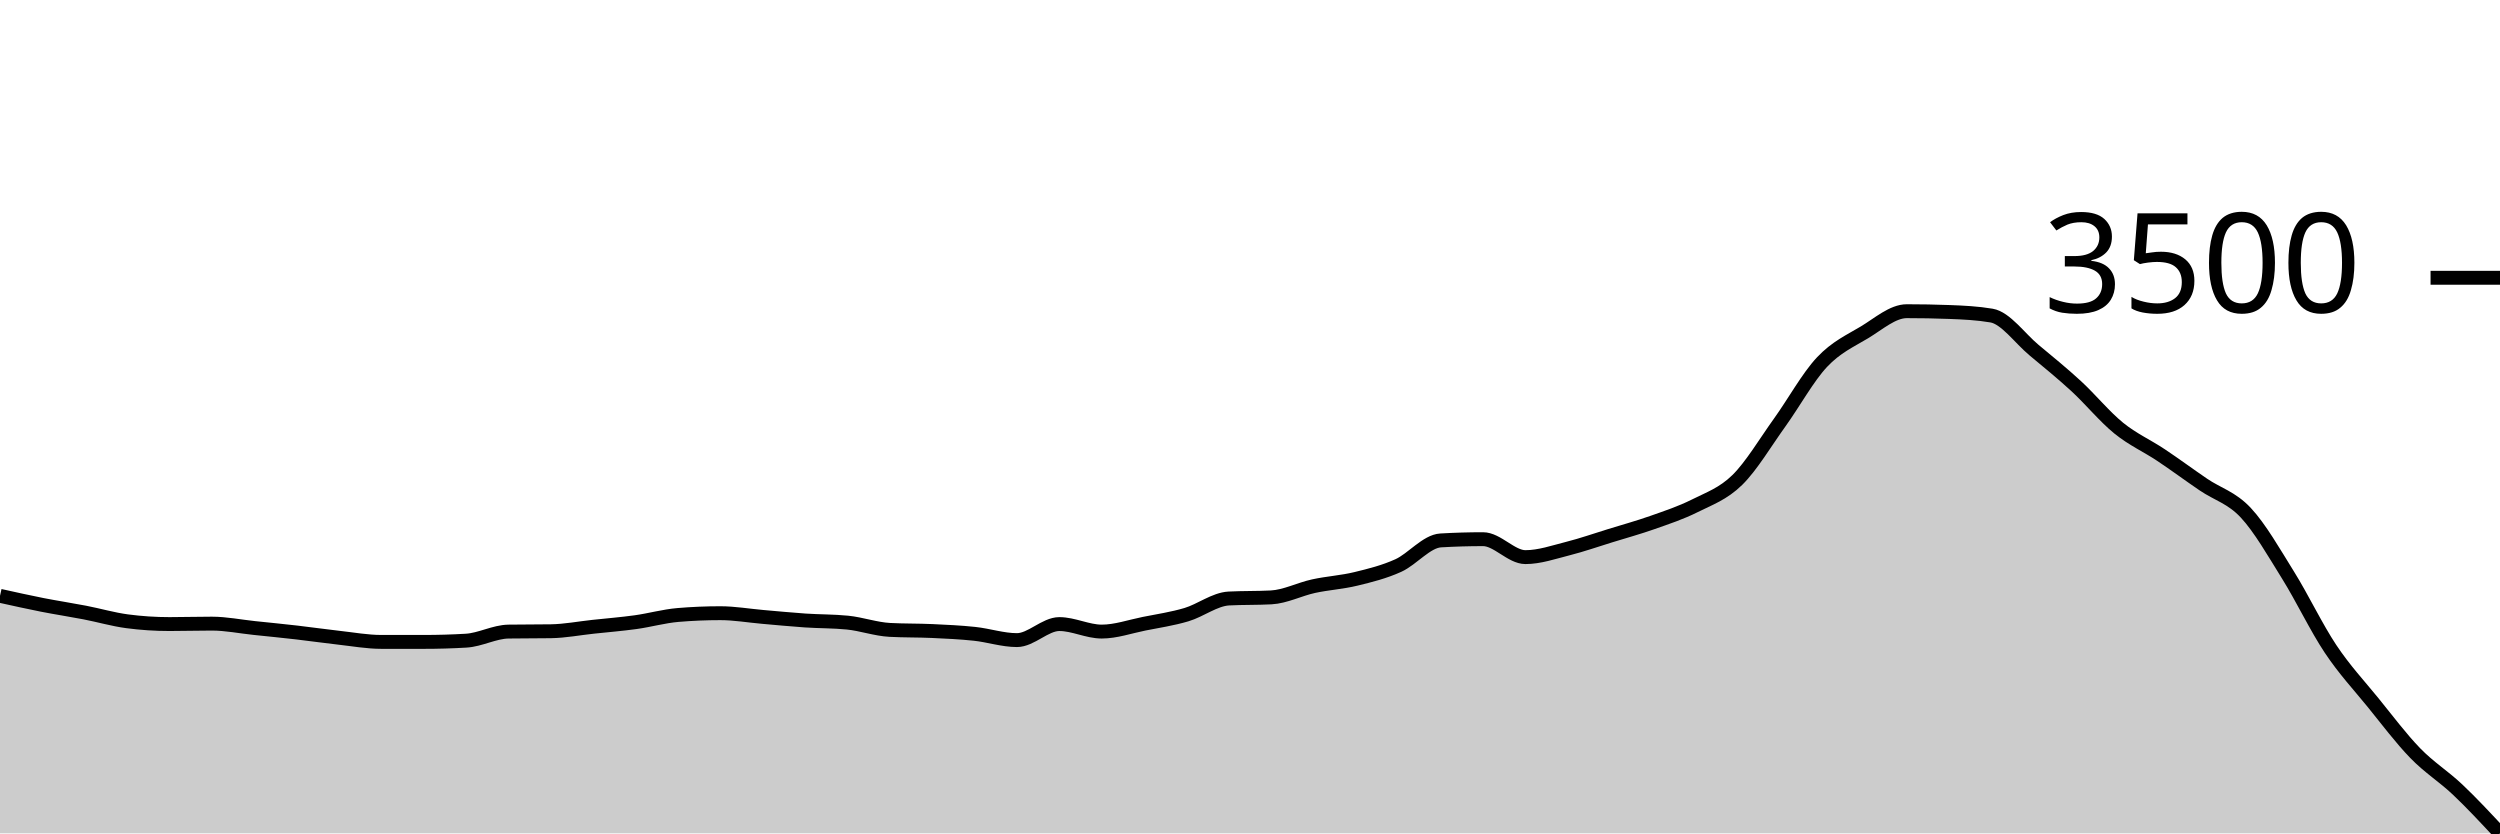
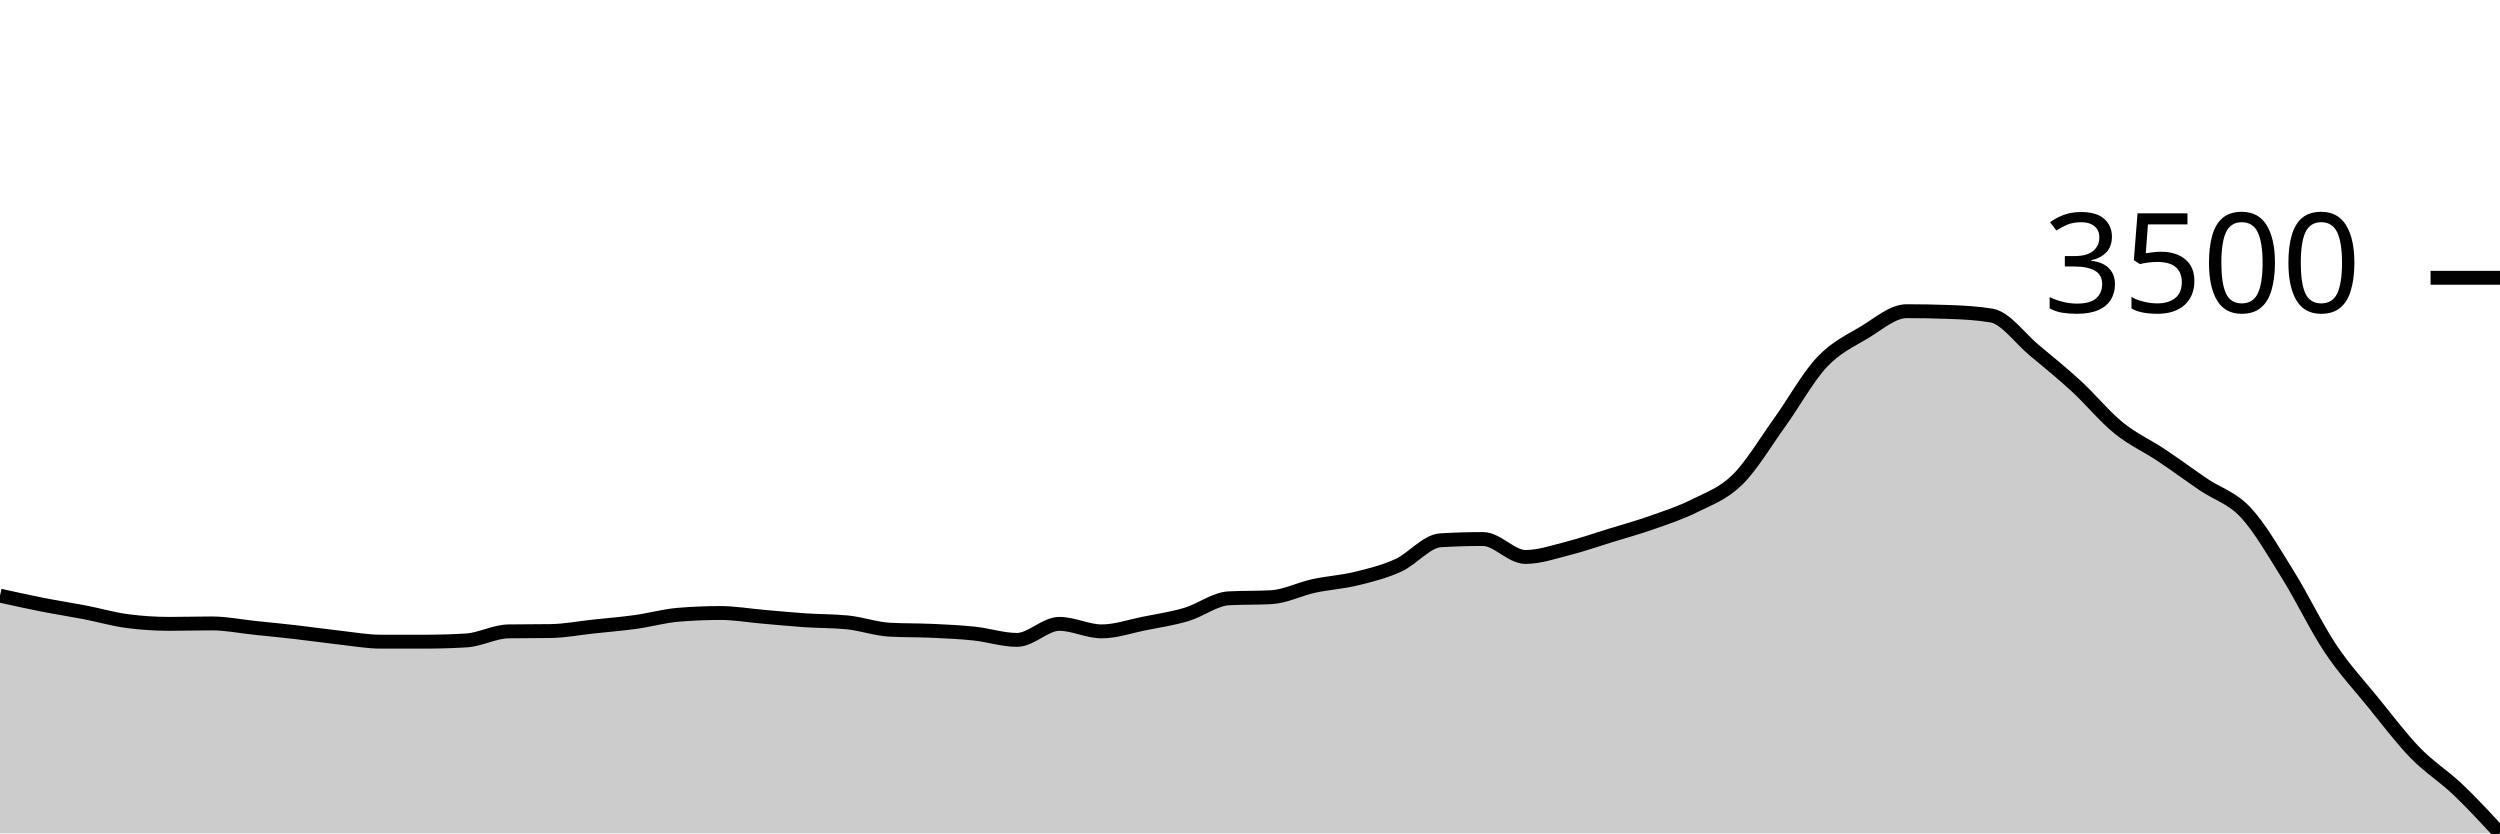
<svg xmlns="http://www.w3.org/2000/svg" viewBox="0 0 180 60">
  <g transform="translate(0,20)">
-     <path class="area" fill="rgba(0, 0, 0, 0.2)" d="M0,22.899C1.017,23.125,2.034,23.352,3.051,23.553C4.068,23.753,5.085,23.905,6.102,24.102C7.119,24.298,8.136,24.597,9.153,24.732C10.169,24.866,11.186,24.933,12.203,24.933C13.22,24.933,14.237,24.901,15.254,24.901C16.271,24.901,17.288,25.11,18.305,25.216C19.322,25.322,20.339,25.422,21.356,25.539C22.373,25.656,23.39,25.805,24.407,25.918C25.424,26.031,26.441,26.217,27.458,26.217C28.475,26.217,29.492,26.217,30.508,26.217C31.525,26.217,32.542,26.188,33.559,26.128C34.576,26.069,35.593,25.491,36.61,25.474C37.627,25.458,38.644,25.466,39.661,25.45C40.678,25.434,41.695,25.236,42.712,25.127C43.729,25.018,44.746,24.937,45.763,24.796C46.78,24.655,47.797,24.365,48.814,24.279C49.831,24.193,50.847,24.15,51.864,24.15C52.881,24.15,53.898,24.329,54.915,24.417C55.932,24.504,56.949,24.606,57.966,24.675C58.983,24.744,60,24.726,61.017,24.828C62.034,24.931,63.051,25.299,64.068,25.353C65.085,25.407,66.102,25.387,67.119,25.434C68.136,25.481,69.153,25.527,70.169,25.636C71.186,25.745,72.203,26.088,73.22,26.088C74.237,26.088,75.254,24.933,76.271,24.933C77.288,24.933,78.305,25.474,79.322,25.474C80.339,25.474,81.356,25.112,82.373,24.909C83.39,24.706,84.407,24.558,85.424,24.255C86.441,23.952,87.458,23.146,88.475,23.092C89.492,23.039,90.508,23.066,91.525,23.012C92.542,22.958,93.559,22.426,94.576,22.204C95.593,21.982,96.61,21.927,97.627,21.679C98.644,21.432,99.661,21.18,100.678,20.719C101.695,20.257,102.712,18.969,103.729,18.91C104.746,18.851,105.763,18.821,106.78,18.821C107.797,18.821,108.814,20.113,109.831,20.113C110.847,20.113,111.864,19.756,112.881,19.499C113.898,19.242,114.915,18.884,115.932,18.571C116.949,18.257,117.966,17.977,118.983,17.618C120,17.259,121.017,16.925,122.034,16.415C123.051,15.905,124.068,15.556,125.085,14.558C126.102,13.559,127.119,11.838,128.136,10.424C129.153,9.01,130.169,7.154,131.186,6.072C132.203,4.99,133.22,4.543,134.237,3.932C135.254,3.321,136.271,2.406,137.288,2.406C138.305,2.406,139.322,2.425,140.339,2.463C141.356,2.5,142.373,2.549,143.39,2.721C144.407,2.893,145.424,4.352,146.441,5.2C147.458,6.048,148.475,6.871,149.492,7.808C150.508,8.744,151.525,9.993,152.542,10.82C153.559,11.646,154.576,12.087,155.593,12.765C156.61,13.444,157.627,14.197,158.644,14.889C159.661,15.581,160.678,15.827,161.695,16.916C162.712,18.004,163.729,19.787,164.746,21.421C165.763,23.055,166.78,25.193,167.797,26.718C168.814,28.242,169.831,29.318,170.847,30.569C171.864,31.821,172.881,33.18,173.898,34.227C174.915,35.274,175.932,35.889,176.949,36.851C177.966,37.813,178.983,38.907,180,40L180,40C178.983,40,177.966,40,176.949,40C175.932,40,174.915,40,173.898,40C172.881,40,171.864,40,170.847,40C169.831,40,168.814,40,167.797,40C166.78,40,165.763,40,164.746,40C163.729,40,162.712,40,161.695,40C160.678,40,159.661,40,158.644,40C157.627,40,156.61,40,155.593,40C154.576,40,153.559,40,152.542,40C151.525,40,150.508,40,149.492,40C148.475,40,147.458,40,146.441,40C145.424,40,144.407,40,143.39,40C142.373,40,141.356,40,140.339,40C139.322,40,138.305,40,137.288,40C136.271,40,135.254,40,134.237,40C133.22,40,132.203,40,131.186,40C130.169,40,129.153,40,128.136,40C127.119,40,126.102,40,125.085,40C124.068,40,123.051,40,122.034,40C121.017,40,120,40,118.983,40C117.966,40,116.949,40,115.932,40C114.915,40,113.898,40,112.881,40C111.864,40,110.847,40,109.831,40C108.814,40,107.797,40,106.78,40C105.763,40,104.746,40,103.729,40C102.712,40,101.695,40,100.678,40C99.661,40,98.644,40,97.627,40C96.61,40,95.593,40,94.576,40C93.559,40,92.542,40,91.525,40C90.508,40,89.492,40,88.475,40C87.458,40,86.441,40,85.424,40C84.407,40,83.39,40,82.373,40C81.356,40,80.339,40,79.322,40C78.305,40,77.288,40,76.271,40C75.254,40,74.237,40,73.22,40C72.203,40,71.186,40,70.169,40C69.153,40,68.136,40,67.119,40C66.102,40,65.085,40,64.068,40C63.051,40,62.034,40,61.017,40C60,40,58.983,40,57.966,40C56.949,40,55.932,40,54.915,40C53.898,40,52.881,40,51.864,40C50.847,40,49.831,40,48.814,40C47.797,40,46.78,40,45.763,40C44.746,40,43.729,40,42.712,40C41.695,40,40.678,40,39.661,40C38.644,40,37.627,40,36.61,40C35.593,40,34.576,40,33.559,40C32.542,40,31.525,40,30.508,40C29.492,40,28.475,40,27.458,40C26.441,40,25.424,40,24.407,40C23.39,40,22.373,40,21.356,40C20.339,40,19.322,40,18.305,40C17.288,40,16.271,40,15.254,40C14.237,40,13.22,40,12.203,40C11.186,40,10.169,40,9.153,40C8.136,40,7.119,40,6.102,40C5.085,40,4.068,40,3.051,40C2.034,40,1.017,40,0,40Z" />
-     <path class="line" stroke="black" fill="none" d="M0,22.899C1.017,23.125,2.034,23.352,3.051,23.553C4.068,23.753,5.085,23.905,6.102,24.102C7.119,24.298,8.136,24.597,9.153,24.732C10.169,24.866,11.186,24.933,12.203,24.933C13.22,24.933,14.237,24.901,15.254,24.901C16.271,24.901,17.288,25.11,18.305,25.216C19.322,25.322,20.339,25.422,21.356,25.539C22.373,25.656,23.39,25.805,24.407,25.918C25.424,26.031,26.441,26.217,27.458,26.217C28.475,26.217,29.492,26.217,30.508,26.217C31.525,26.217,32.542,26.188,33.559,26.128C34.576,26.069,35.593,25.491,36.61,25.474C37.627,25.458,38.644,25.466,39.661,25.45C40.678,25.434,41.695,25.236,42.712,25.127C43.729,25.018,44.746,24.937,45.763,24.796C46.78,24.655,47.797,24.365,48.814,24.279C49.831,24.193,50.847,24.15,51.864,24.15C52.881,24.15,53.898,24.329,54.915,24.417C55.932,24.504,56.949,24.606,57.966,24.675C58.983,24.744,60,24.726,61.017,24.828C62.034,24.931,63.051,25.299,64.068,25.353C65.085,25.407,66.102,25.387,67.119,25.434C68.136,25.481,69.153,25.527,70.169,25.636C71.186,25.745,72.203,26.088,73.22,26.088C74.237,26.088,75.254,24.933,76.271,24.933C77.288,24.933,78.305,25.474,79.322,25.474C80.339,25.474,81.356,25.112,82.373,24.909C83.39,24.706,84.407,24.558,85.424,24.255C86.441,23.952,87.458,23.146,88.475,23.092C89.492,23.039,90.508,23.066,91.525,23.012C92.542,22.958,93.559,22.426,94.576,22.204C95.593,21.982,96.61,21.927,97.627,21.679C98.644,21.432,99.661,21.18,100.678,20.719C101.695,20.257,102.712,18.969,103.729,18.91C104.746,18.851,105.763,18.821,106.78,18.821C107.797,18.821,108.814,20.113,109.831,20.113C110.847,20.113,111.864,19.756,112.881,19.499C113.898,19.242,114.915,18.884,115.932,18.571C116.949,18.257,117.966,17.977,118.983,17.618C120,17.259,121.017,16.925,122.034,16.415C123.051,15.905,124.068,15.556,125.085,14.558C126.102,13.559,127.119,11.838,128.136,10.424C129.153,9.01,130.169,7.154,131.186,6.072C132.203,4.99,133.22,4.543,134.237,3.932C135.254,3.321,136.271,2.406,137.288,2.406C138.305,2.406,139.322,2.425,140.339,2.463C141.356,2.5,142.373,2.549,143.39,2.721C144.407,2.893,145.424,4.352,146.441,5.2C147.458,6.048,148.475,6.871,149.492,7.808C150.508,8.744,151.525,9.993,152.542,10.82C153.559,11.646,154.576,12.087,155.593,12.765C156.61,13.444,157.627,14.197,158.644,14.889C159.661,15.581,160.678,15.827,161.695,16.916C162.712,18.004,163.729,19.787,164.746,21.421C165.763,23.055,166.78,25.193,167.797,26.718C168.814,28.242,169.831,29.318,170.847,30.569C171.864,31.821,172.881,33.18,173.898,34.227C174.915,35.274,175.932,35.889,176.949,36.851C177.966,37.813,178.983,38.907,180,40" />
+     <path class="area" fill="rgba(0, 0, 0, 0.2)" d="M0,22.885C1.017,23.111,2.034,23.338,3.051,23.538C4.068,23.739,5.085,23.891,6.102,24.087C7.119,24.284,8.136,24.582,9.153,24.717C10.169,24.851,11.186,24.918,12.203,24.918C13.22,24.918,14.237,24.886,15.254,24.886C16.271,24.886,17.288,25.094,18.305,25.201C19.322,25.307,20.339,25.406,21.356,25.524C22.373,25.641,23.39,25.79,24.407,25.903C25.424,26.016,26.441,26.201,27.458,26.201C28.475,26.201,29.492,26.201,30.508,26.201C31.525,26.201,32.542,26.172,33.559,26.113C34.576,26.053,35.593,25.475,36.61,25.459C37.627,25.443,38.644,25.451,39.661,25.435C40.678,25.419,41.695,25.221,42.712,25.112C43.729,25.003,44.746,24.922,45.763,24.781C46.78,24.64,47.797,24.351,48.814,24.265C49.831,24.179,50.847,24.136,51.864,24.136C52.881,24.136,53.898,24.314,54.915,24.402C55.932,24.489,56.949,24.591,57.966,24.66C58.983,24.729,60,24.711,61.017,24.813C62.034,24.916,63.051,25.284,64.068,25.338C65.085,25.392,66.102,25.372,67.119,25.419C68.136,25.466,69.153,25.511,70.169,25.62C71.186,25.729,72.203,26.072,73.22,26.072C74.237,26.072,75.254,24.918,76.271,24.918C77.288,24.918,78.305,25.459,79.322,25.459C80.339,25.459,81.356,25.097,82.373,24.894C83.39,24.691,84.407,24.543,85.424,24.24C86.441,23.938,87.458,23.132,88.475,23.078C89.492,23.025,90.508,23.052,91.525,22.998C92.542,22.944,93.559,22.413,94.576,22.191C95.593,21.969,96.61,21.914,97.627,21.666C98.644,21.419,99.661,21.167,100.678,20.706C101.695,20.245,102.712,18.958,103.729,18.899C104.746,18.839,105.763,18.81,106.78,18.81C107.797,18.81,108.814,20.101,109.831,20.101C110.847,20.101,111.864,19.744,112.881,19.488C113.898,19.231,114.915,18.873,115.932,18.56C116.949,18.246,117.966,17.967,118.983,17.607C120,17.248,121.017,16.915,122.034,16.405C123.051,15.895,124.068,15.547,125.085,14.549C126.102,13.551,127.119,11.831,128.136,10.418C129.153,9.004,130.169,7.149,131.186,6.068C132.203,4.987,133.22,4.54,134.237,3.93C135.254,3.319,136.271,2.405,137.288,2.405C138.305,2.405,139.322,2.424,140.339,2.461C141.356,2.499,142.373,2.547,143.39,2.719C144.407,2.892,145.424,4.349,146.441,5.197C147.458,6.044,148.475,6.867,149.492,7.803C150.508,8.739,151.525,9.987,152.542,10.813C153.559,11.639,154.576,12.08,155.593,12.758C156.61,13.436,157.627,14.189,158.644,14.88C159.661,15.571,160.678,15.817,161.695,16.905C162.712,17.993,163.729,19.775,164.746,21.408C165.763,23.041,166.78,25.178,167.797,26.702C168.814,28.225,169.831,29.3,170.847,30.551C171.864,31.801,172.881,33.16,173.898,34.206C174.915,35.253,175.932,35.863,176.949,36.829C177.966,37.794,178.983,38.897,180,40L180,40C178.983,40,177.966,40,176.949,40C175.932,40,174.915,40,173.898,40C172.881,40,171.864,40,170.847,40C169.831,40,168.814,40,167.797,40C166.78,40,165.763,40,164.746,40C163.729,40,162.712,40,161.695,40C160.678,40,159.661,40,158.644,40C157.627,40,156.61,40,155.593,40C154.576,40,153.559,40,152.542,40C151.525,40,150.508,40,149.492,40C148.475,40,147.458,40,146.441,40C145.424,40,144.407,40,143.39,40C142.373,40,141.356,40,140.339,40C139.322,40,138.305,40,137.288,40C136.271,40,135.254,40,134.237,40C133.22,40,132.203,40,131.186,40C130.169,40,129.153,40,128.136,40C127.119,40,126.102,40,125.085,40C124.068,40,123.051,40,122.034,40C121.017,40,120,40,118.983,40C117.966,40,116.949,40,115.932,40C114.915,40,113.898,40,112.881,40C111.864,40,110.847,40,109.831,40C108.814,40,107.797,40,106.78,40C105.763,40,104.746,40,103.729,40C102.712,40,101.695,40,100.678,40C99.661,40,98.644,40,97.627,40C96.61,40,95.593,40,94.576,40C93.559,40,92.542,40,91.525,40C90.508,40,89.492,40,88.475,40C87.458,40,86.441,40,85.424,40C84.407,40,83.39,40,82.373,40C81.356,40,80.339,40,79.322,40C78.305,40,77.288,40,76.271,40C75.254,40,74.237,40,73.22,40C72.203,40,71.186,40,70.169,40C69.153,40,68.136,40,67.119,40C66.102,40,65.085,40,64.068,40C63.051,40,62.034,40,61.017,40C60,40,58.983,40,57.966,40C56.949,40,55.932,40,54.915,40C53.898,40,52.881,40,51.864,40C50.847,40,49.831,40,48.814,40C47.797,40,46.78,40,45.763,40C44.746,40,43.729,40,42.712,40C41.695,40,40.678,40,39.661,40C38.644,40,37.627,40,36.61,40C35.593,40,34.576,40,33.559,40C32.542,40,31.525,40,30.508,40C29.492,40,28.475,40,27.458,40C26.441,40,25.424,40,24.407,40C23.39,40,22.373,40,21.356,40C20.339,40,19.322,40,18.305,40C17.288,40,16.271,40,15.254,40C14.237,40,13.22,40,12.203,40C11.186,40,10.169,40,9.153,40C8.136,40,7.119,40,6.102,40C5.085,40,4.068,40,3.051,40C2.034,40,1.017,40,0,40Z" />
+     <path class="line" stroke="black" fill="none" d="M0,22.885C1.017,23.111,2.034,23.338,3.051,23.538C4.068,23.739,5.085,23.891,6.102,24.087C7.119,24.284,8.136,24.582,9.153,24.717C10.169,24.851,11.186,24.918,12.203,24.918C13.22,24.918,14.237,24.886,15.254,24.886C16.271,24.886,17.288,25.094,18.305,25.201C19.322,25.307,20.339,25.406,21.356,25.524C22.373,25.641,23.39,25.79,24.407,25.903C25.424,26.016,26.441,26.201,27.458,26.201C28.475,26.201,29.492,26.201,30.508,26.201C31.525,26.201,32.542,26.172,33.559,26.113C34.576,26.053,35.593,25.475,36.61,25.459C37.627,25.443,38.644,25.451,39.661,25.435C40.678,25.419,41.695,25.221,42.712,25.112C43.729,25.003,44.746,24.922,45.763,24.781C46.78,24.64,47.797,24.351,48.814,24.265C49.831,24.179,50.847,24.136,51.864,24.136C52.881,24.136,53.898,24.314,54.915,24.402C55.932,24.489,56.949,24.591,57.966,24.66C58.983,24.729,60,24.711,61.017,24.813C62.034,24.916,63.051,25.284,64.068,25.338C65.085,25.392,66.102,25.372,67.119,25.419C68.136,25.466,69.153,25.511,70.169,25.62C71.186,25.729,72.203,26.072,73.22,26.072C74.237,26.072,75.254,24.918,76.271,24.918C77.288,24.918,78.305,25.459,79.322,25.459C80.339,25.459,81.356,25.097,82.373,24.894C83.39,24.691,84.407,24.543,85.424,24.24C86.441,23.938,87.458,23.132,88.475,23.078C89.492,23.025,90.508,23.052,91.525,22.998C92.542,22.944,93.559,22.413,94.576,22.191C95.593,21.969,96.61,21.914,97.627,21.666C98.644,21.419,99.661,21.167,100.678,20.706C101.695,20.245,102.712,18.958,103.729,18.899C104.746,18.839,105.763,18.81,106.78,18.81C107.797,18.81,108.814,20.101,109.831,20.101C110.847,20.101,111.864,19.744,112.881,19.488C113.898,19.231,114.915,18.873,115.932,18.56C116.949,18.246,117.966,17.967,118.983,17.607C120,17.248,121.017,16.915,122.034,16.405C123.051,15.895,124.068,15.547,125.085,14.549C126.102,13.551,127.119,11.831,128.136,10.418C129.153,9.004,130.169,7.149,131.186,6.068C132.203,4.987,133.22,4.54,134.237,3.93C135.254,3.319,136.271,2.405,137.288,2.405C138.305,2.405,139.322,2.424,140.339,2.461C141.356,2.499,142.373,2.547,143.39,2.719C144.407,2.892,145.424,4.349,146.441,5.197C147.458,6.044,148.475,6.867,149.492,7.803C150.508,8.739,151.525,9.987,152.542,10.813C153.559,11.639,154.576,12.08,155.593,12.758C156.61,13.436,157.627,14.189,158.644,14.88C159.661,15.571,160.678,15.817,161.695,16.905C162.712,17.993,163.729,19.775,164.746,21.408C165.763,23.041,166.78,25.178,167.797,26.702C168.814,28.225,169.831,29.3,170.847,30.551C171.864,31.801,172.881,33.16,173.898,34.206C174.915,35.253,175.932,35.863,176.949,36.829C177.966,37.794,178.983,38.897,180,40" />
    <path class="axis-ceiling" stroke-width="1" stroke="black" fill="none" d="M175,0L180,0" />
    <text class="axis-ceiling-label" font-family="sans-serif" text-anchor="end" font-size="10px" x="170" y="2.5">3500</text>
  </g>
</svg>
